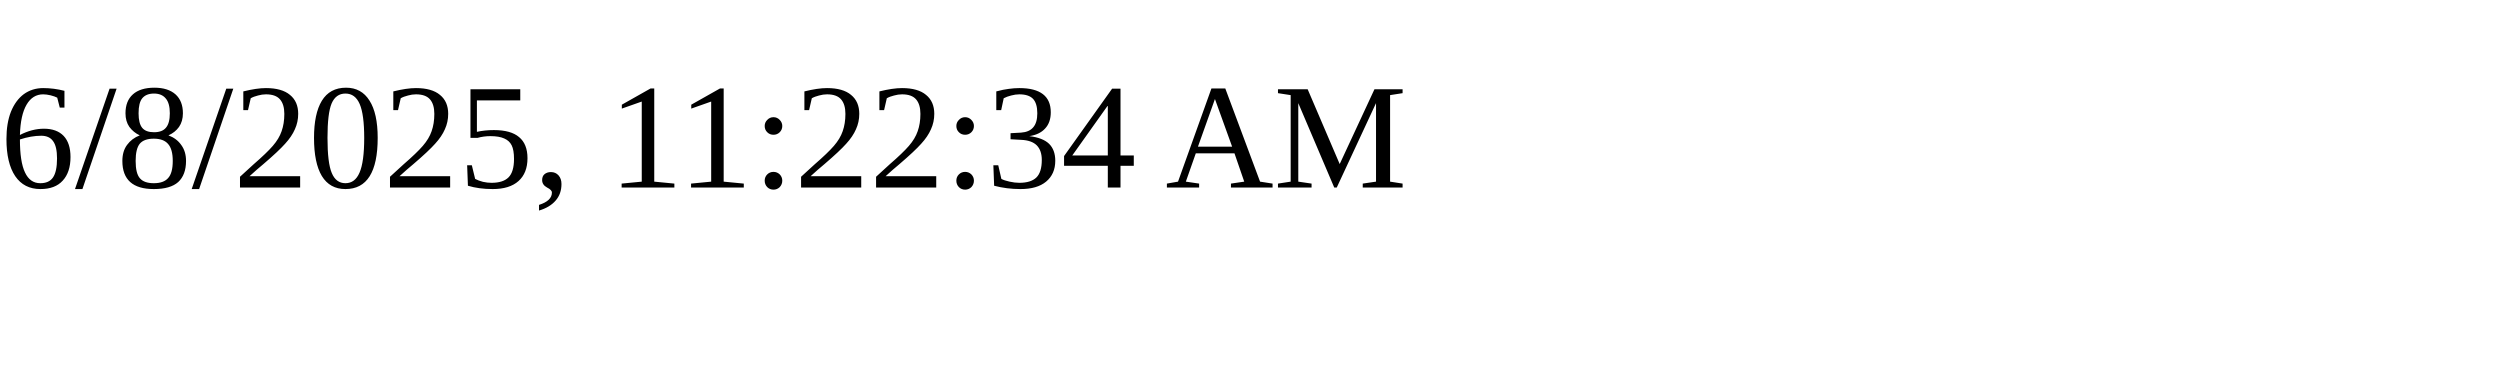
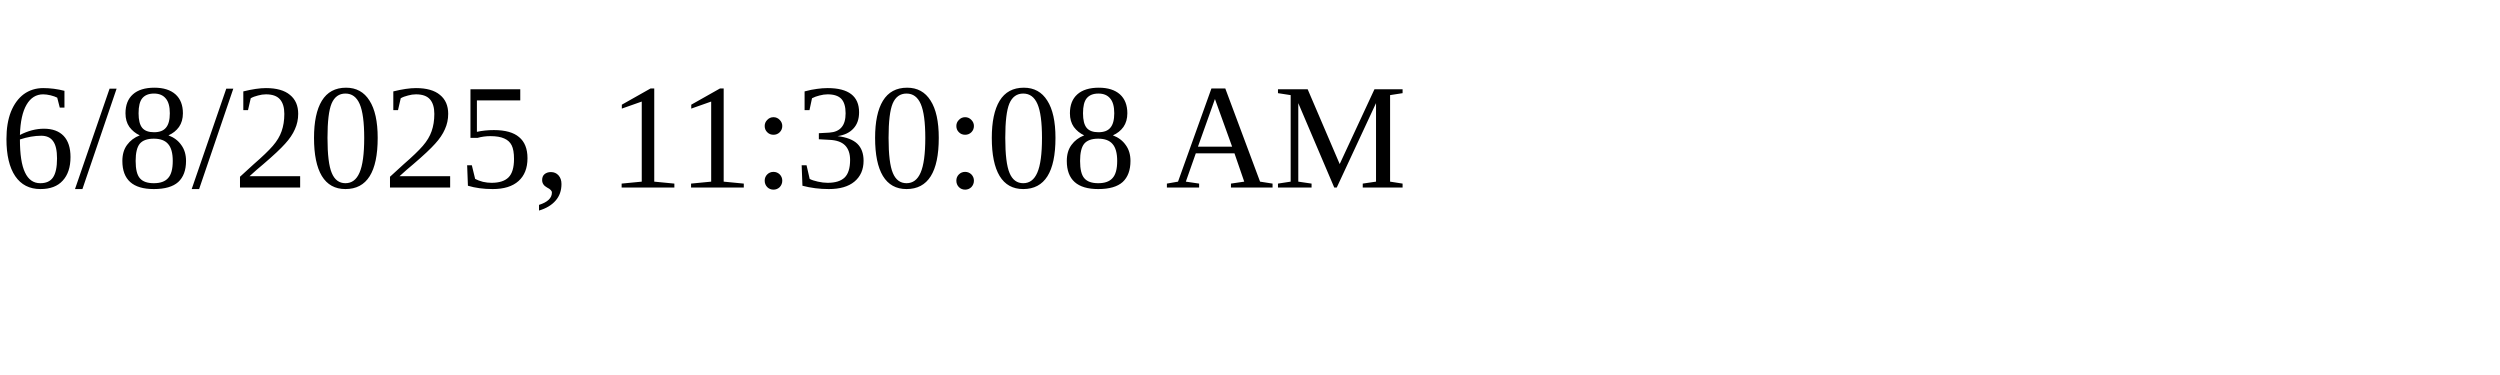
<svg xmlns="http://www.w3.org/2000/svg" height="30" width="200">
-   <text x="0" y="15">6/8/2025, 11:22:34 AM</text>
+   <text x="0" y="15">6/8/2025, 11:30:08 AM</text>
</svg>
